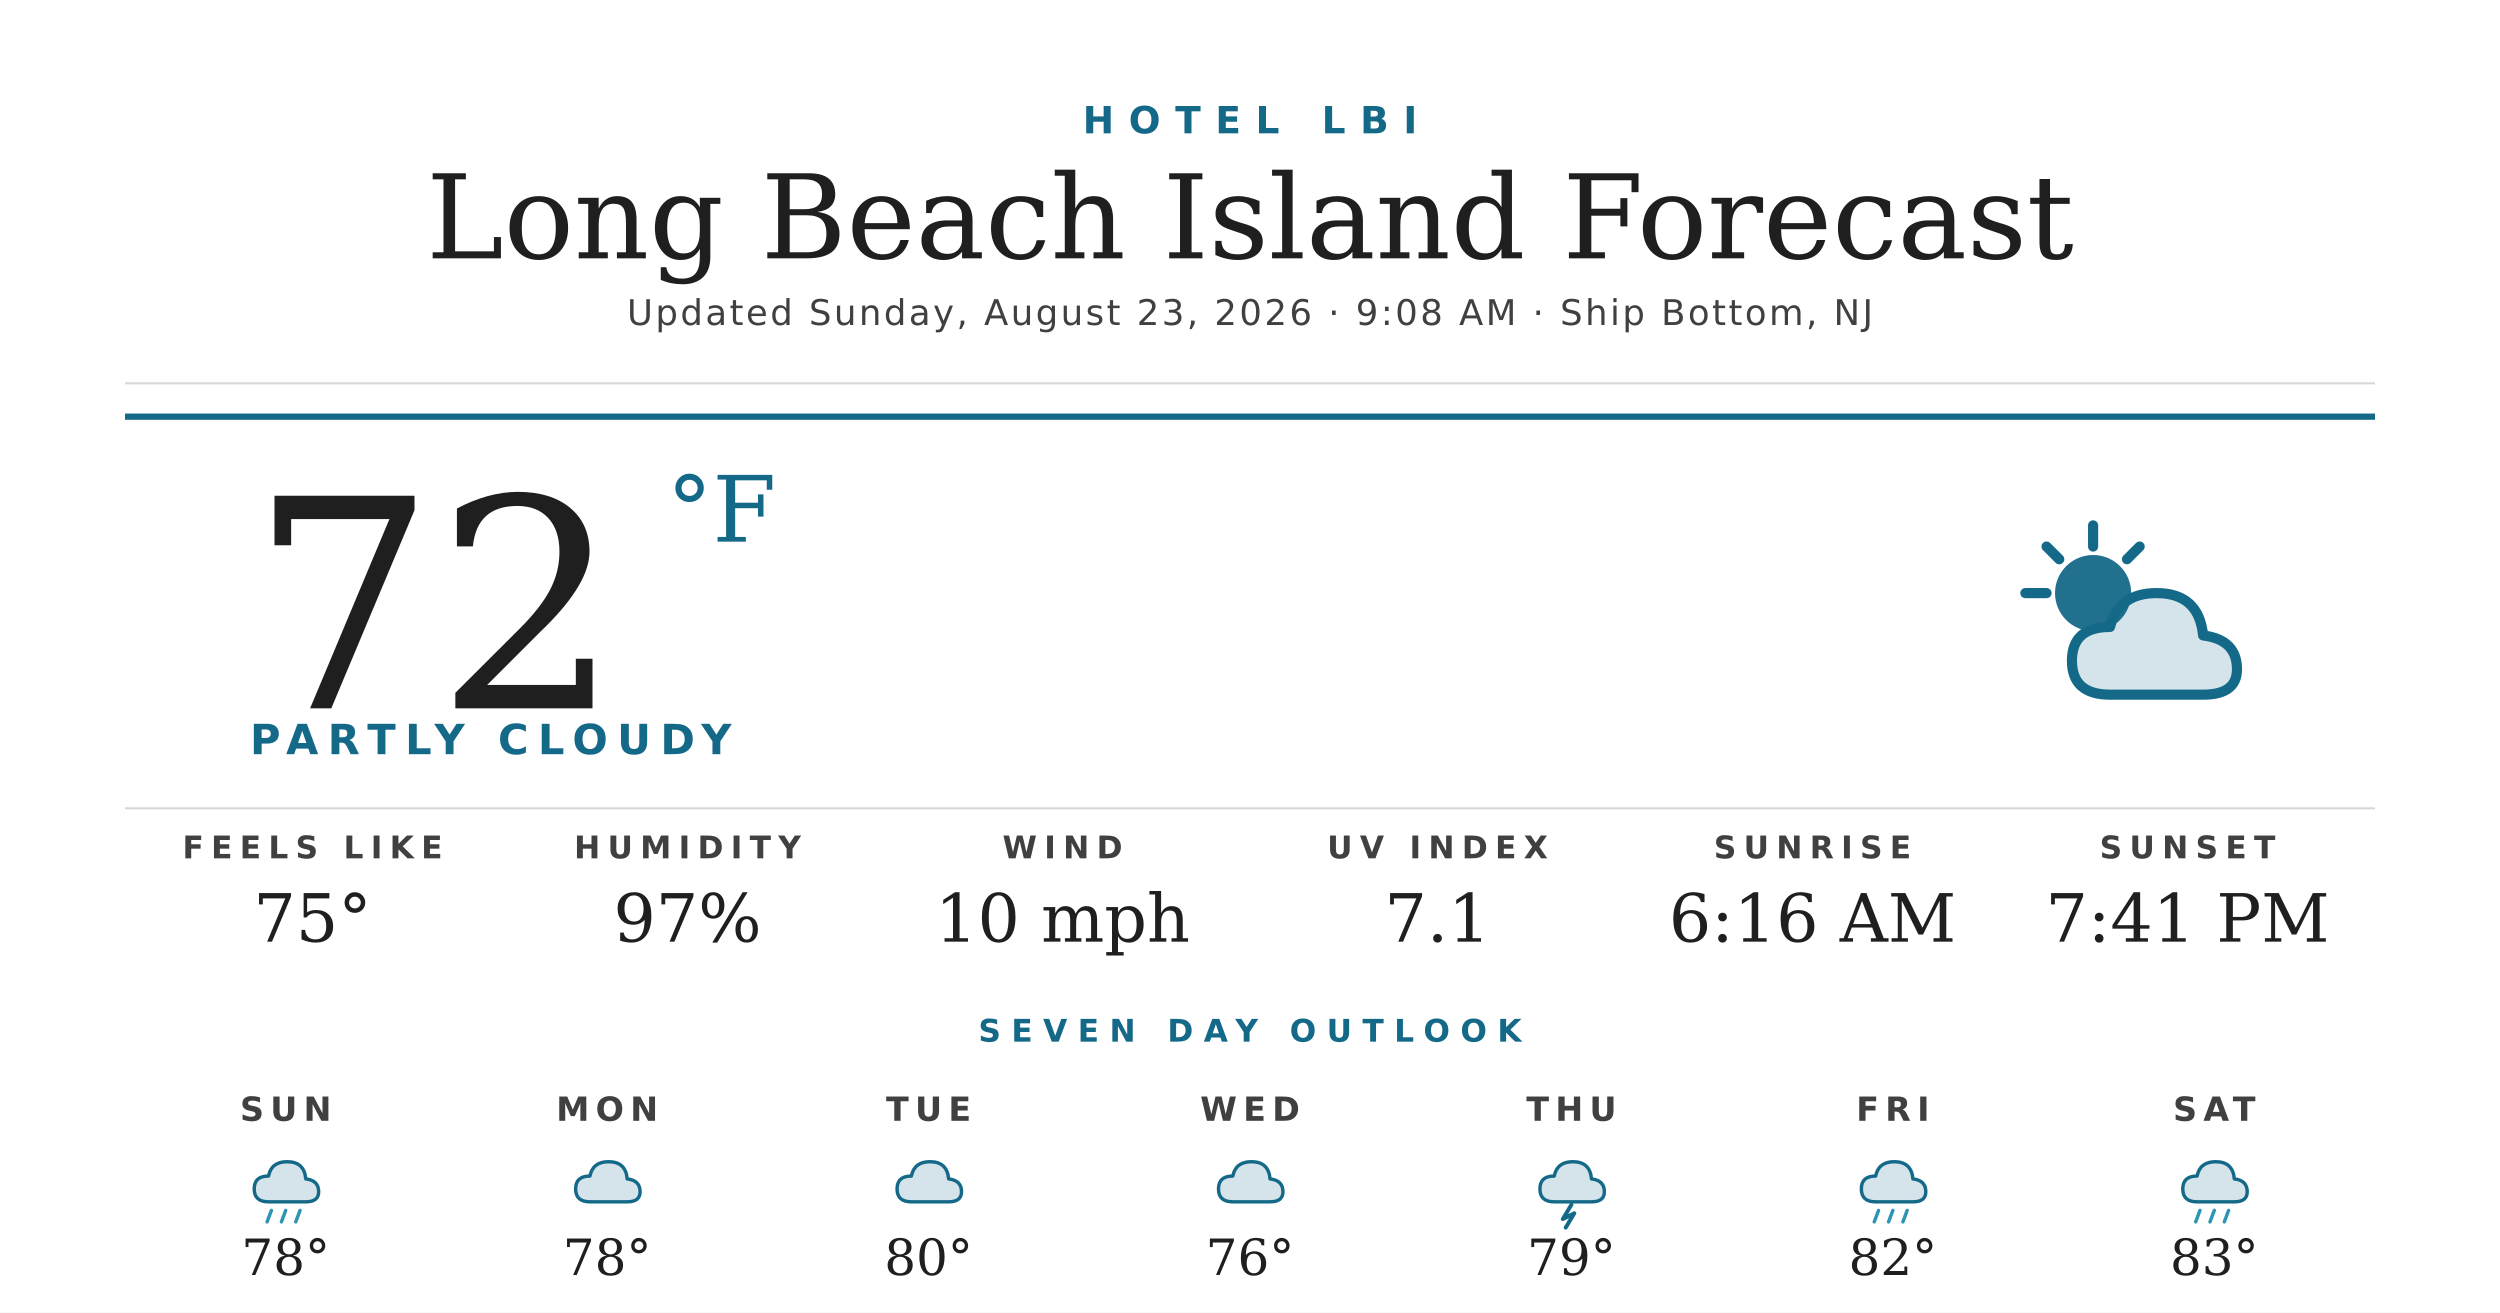
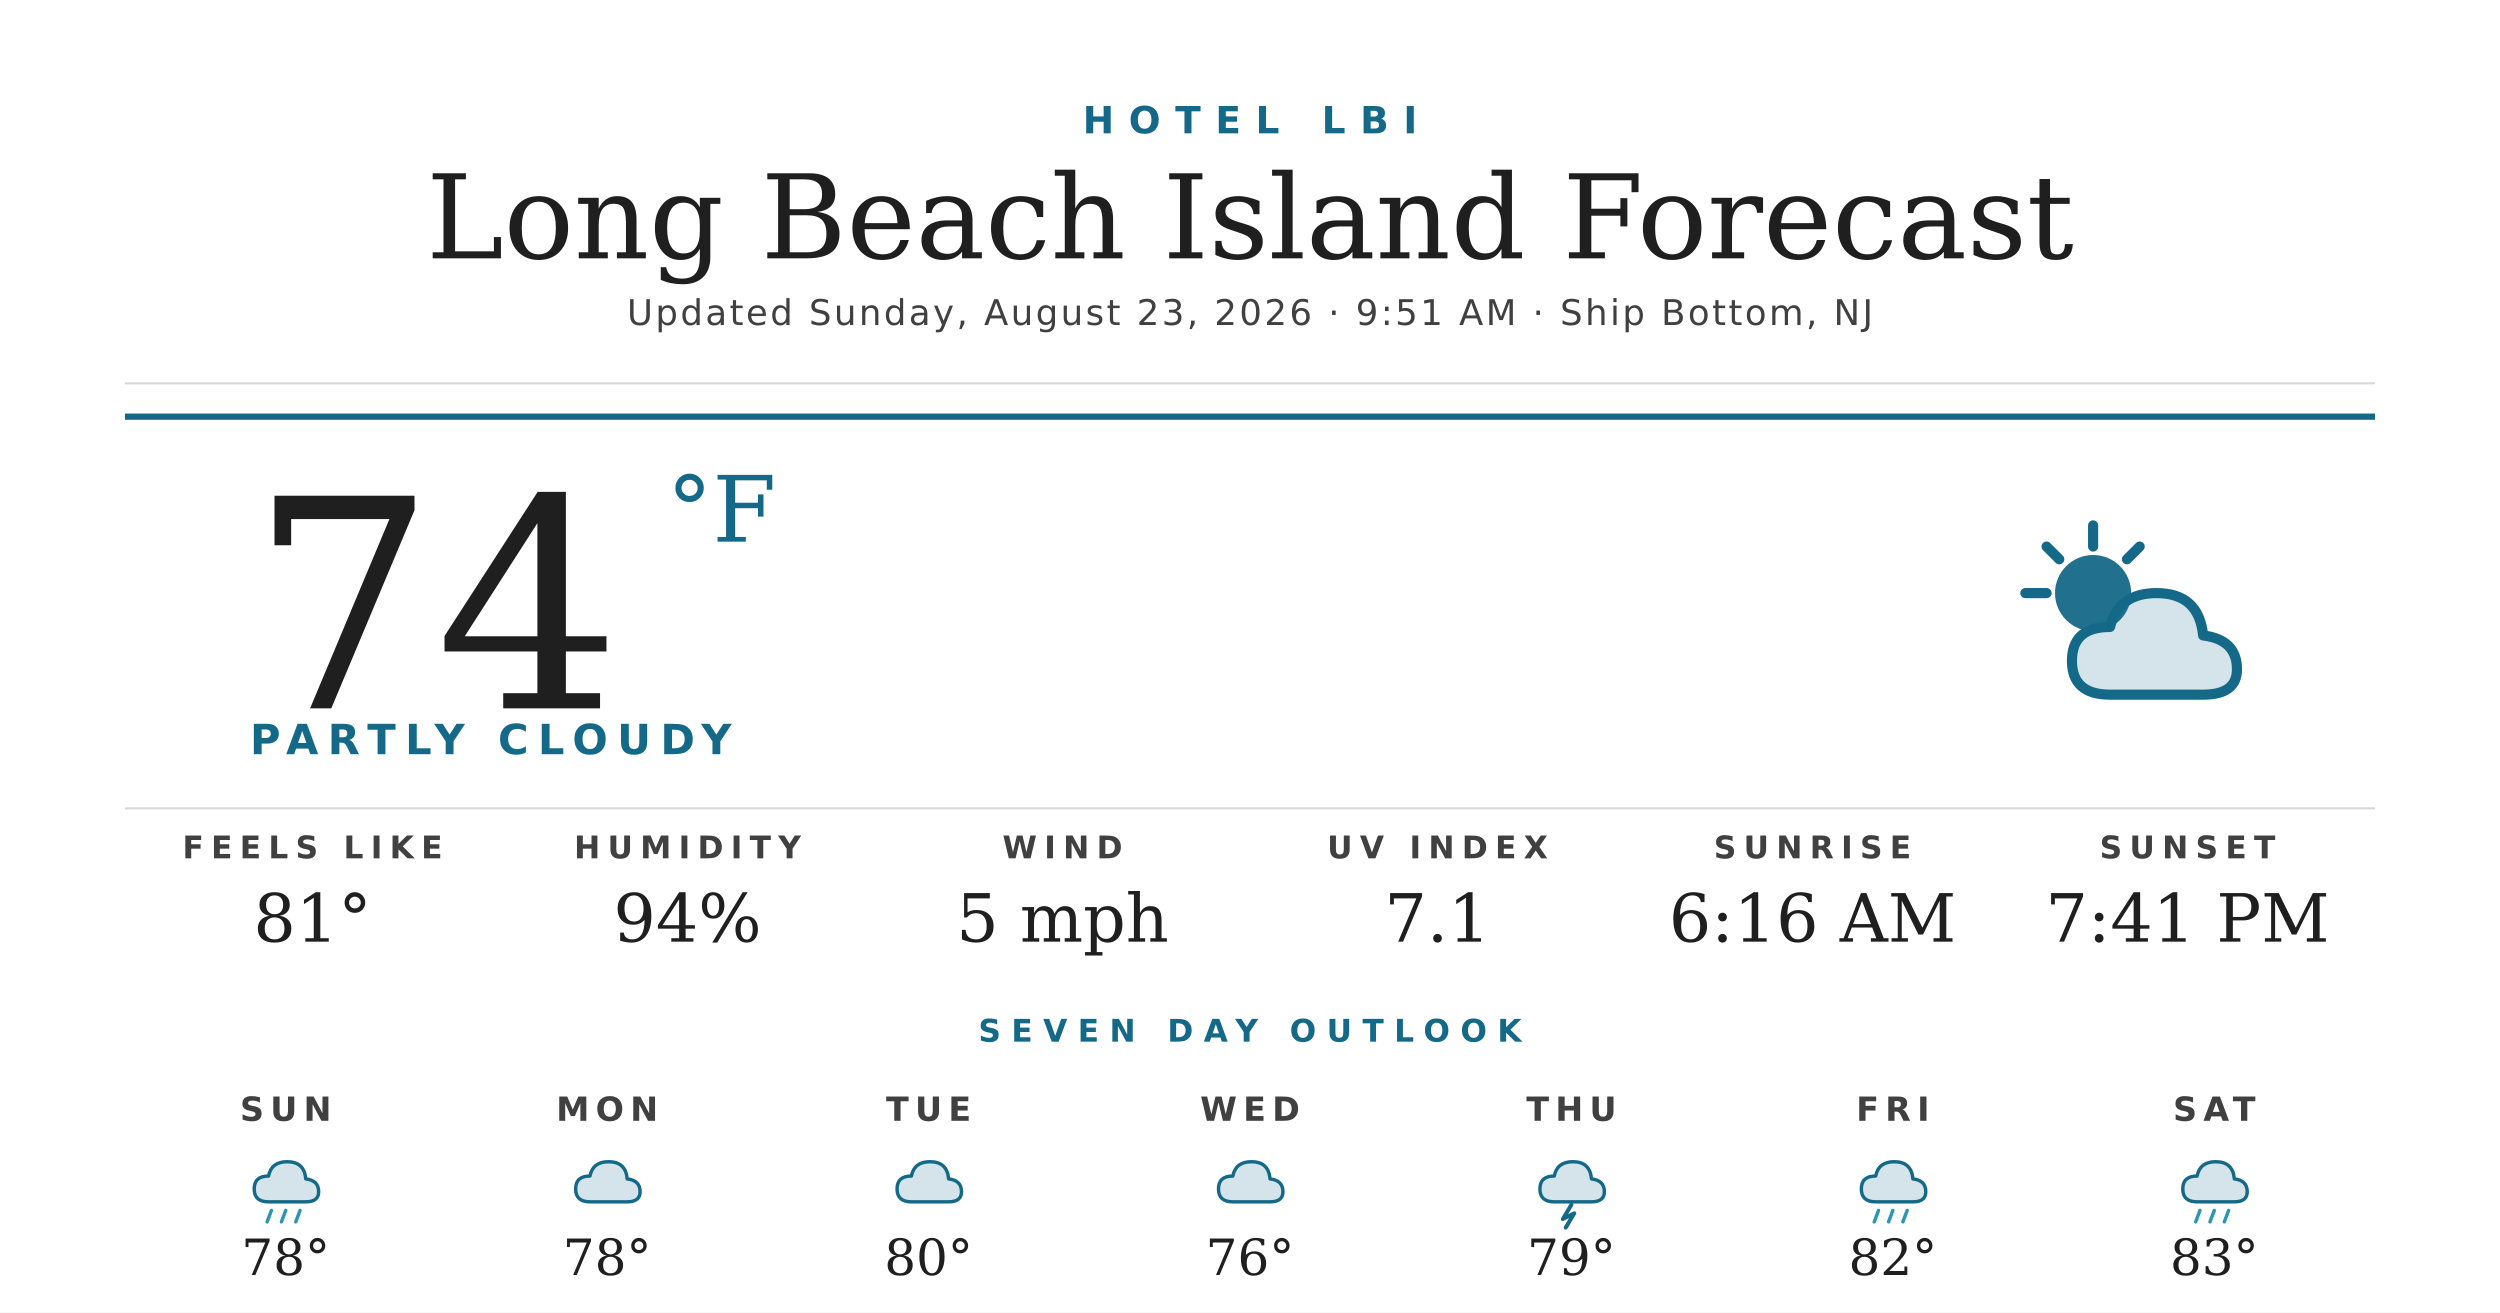
<svg xmlns="http://www.w3.org/2000/svg" width="1200" height="630" viewBox="0 0 1200 630">
  <rect width="1200" height="630" fill="#ffffff" />
  <text x="600" y="64" text-anchor="middle" font-family="'Montserrat Bold', 'Montserrat', 'DejaVu Sans', Helvetica, Arial, sans-serif" font-size="18" font-weight="700" fill="#156988" letter-spacing="7">HOTEL LBI</text>
  <text x="600" y="124" text-anchor="middle" font-family="'Prata', 'DejaVu Serif', Georgia, serif" font-size="56" fill="#1f1f1f">Long Beach Island Forecast</text>
-   <text x="600" y="156" text-anchor="middle" font-family="'Montserrat', 'DejaVu Sans', Helvetica, Arial, sans-serif" font-size="17" font-weight="500" fill="#404040" letter-spacing="1.2">Updated Sunday, August 23, 2026 · 9:08 AM · Ship Bottom, NJ</text>
+   <text x="600" y="156" text-anchor="middle" font-family="'Montserrat', 'DejaVu Sans', Helvetica, Arial, sans-serif" font-size="17" font-weight="500" fill="#404040" letter-spacing="1.2">Updated Sunday, August 23, 2026 · 9:51 AM · Ship Bottom, NJ</text>
  <line x1="60" y1="184" x2="1140" y2="184" stroke="#d8d8d8" stroke-width="1" />
  <line x1="60" y1="200" x2="1140" y2="200" stroke="#156988" stroke-width="3" />
-   <text x="120" y="340" font-family="'Prata', 'DejaVu Serif', Georgia, serif" font-size="140" fill="#1f1f1f">72</text>
+   <text x="120" y="340" font-family="'Prata', 'DejaVu Serif', Georgia, serif" font-size="140" fill="#1f1f1f">74</text>
  <text x="320" y="260" font-family="'Prata', 'DejaVu Serif', Georgia, serif" font-size="44" fill="#156988">°F</text>
  <text x="120" y="362" font-family="'Montserrat Bold', 'Montserrat', 'DejaVu Sans', Helvetica, Arial, sans-serif" font-size="20" font-weight="700" fill="#156988" letter-spacing="4.5">PARTLY CLOUDY</text>
  <g transform="translate(960,240) scale(2.03125)">
    <circle cx="22" cy="22" r="9" fill="#156988" opacity="0.95" />
    <g stroke="#156988" stroke-width="2.4" stroke-linecap="round">
      <line x1="22" y1="6" x2="22" y2="11" />
      <line x1="6" y1="22" x2="11" y2="22" />
      <line x1="11" y1="11" x2="14" y2="14" />
      <line x1="33" y1="11" x2="30" y2="14" />
    </g>
    <path d="M26 46 Q17 46 17 38 Q17 30 26 30 Q28 22 37 22 Q47 22 48 32 Q56 33 56 40 Q56 46 48 46 Z" fill="#156988" opacity="0.18" />
    <path d="M26 46 Q17 46 17 38 Q17 30 26 30 Q28 22 37 22 Q47 22 48 32 Q56 33 56 40 Q56 46 48 46 Z" fill="none" stroke="#156988" stroke-width="2.4" stroke-linejoin="round" />
  </g>
  <line x1="60" y1="388" x2="1140" y2="388" stroke="#d8d8d8" stroke-width="1" />
  <text x="150" y="412" text-anchor="middle" font-family="'Montserrat Bold', 'Montserrat', 'DejaVu Sans', Helvetica, Arial, sans-serif" font-size="15" font-weight="700" fill="#404040" letter-spacing="3.5">FEELS LIKE</text>
-   <text x="150" y="452" text-anchor="middle" font-family="'Prata', 'DejaVu Serif', Georgia, serif" font-size="32" fill="#1f1f1f">75°</text>
+   <text x="150" y="452" text-anchor="middle" font-family="'Prata', 'DejaVu Serif', Georgia, serif" font-size="32" fill="#1f1f1f">81°</text>
  <text x="330" y="412" text-anchor="middle" font-family="'Montserrat Bold', 'Montserrat', 'DejaVu Sans', Helvetica, Arial, sans-serif" font-size="15" font-weight="700" fill="#404040" letter-spacing="3.5">HUMIDITY</text>
-   <text x="330" y="452" text-anchor="middle" font-family="'Prata', 'DejaVu Serif', Georgia, serif" font-size="32" fill="#1f1f1f">97%</text>
+   <text x="330" y="452" text-anchor="middle" font-family="'Prata', 'DejaVu Serif', Georgia, serif" font-size="32" fill="#1f1f1f">94%</text>
  <text x="510" y="412" text-anchor="middle" font-family="'Montserrat Bold', 'Montserrat', 'DejaVu Sans', Helvetica, Arial, sans-serif" font-size="15" font-weight="700" fill="#404040" letter-spacing="3.5">WIND</text>
-   <text x="510" y="452" text-anchor="middle" font-family="'Prata', 'DejaVu Serif', Georgia, serif" font-size="32" fill="#1f1f1f">10 mph</text>
+   <text x="510" y="452" text-anchor="middle" font-family="'Prata', 'DejaVu Serif', Georgia, serif" font-size="32" fill="#1f1f1f">5 mph</text>
  <text x="690" y="412" text-anchor="middle" font-family="'Montserrat Bold', 'Montserrat', 'DejaVu Sans', Helvetica, Arial, sans-serif" font-size="15" font-weight="700" fill="#404040" letter-spacing="3.5">UV INDEX</text>
  <text x="690" y="452" text-anchor="middle" font-family="'Prata', 'DejaVu Serif', Georgia, serif" font-size="32" fill="#1f1f1f">7.1</text>
  <text x="870" y="412" text-anchor="middle" font-family="'Montserrat Bold', 'Montserrat', 'DejaVu Sans', Helvetica, Arial, sans-serif" font-size="15" font-weight="700" fill="#404040" letter-spacing="3.5">SUNRISE</text>
  <text x="870" y="452" text-anchor="middle" font-family="'Prata', 'DejaVu Serif', Georgia, serif" font-size="32" fill="#1f1f1f">6:16 AM</text>
  <text x="1050" y="412" text-anchor="middle" font-family="'Montserrat Bold', 'Montserrat', 'DejaVu Sans', Helvetica, Arial, sans-serif" font-size="15" font-weight="700" fill="#404040" letter-spacing="3.5">SUNSET</text>
  <text x="1050" y="452" text-anchor="middle" font-family="'Prata', 'DejaVu Serif', Georgia, serif" font-size="32" fill="#1f1f1f">7:41 PM</text>
  <text x="600" y="500" text-anchor="middle" font-family="'Montserrat Bold', 'Montserrat', 'DejaVu Sans', Helvetica, Arial, sans-serif" font-size="15" font-weight="700" fill="#156988" letter-spacing="5">SEVEN DAY OUTLOOK</text>
  <text x="137.143" y="538" text-anchor="middle" font-family="'Montserrat Bold', 'Montserrat', 'DejaVu Sans', Helvetica, Arial, sans-serif" font-size="16" font-weight="700" fill="#404040" letter-spacing="3">SUN</text>
  <g transform="translate(115.1429,548) scale(0.6875)">
    <path d="M20 42 Q10 42 10 33 Q10 24 20 24 Q22 14 33 14 Q45 14 46 26 Q55 27 55 35 Q55 42 46 42 Z" fill="#156988" opacity="0.18" />
    <path d="M20 42 Q10 42 10 33 Q10 24 20 24 Q22 14 33 14 Q45 14 46 26 Q55 27 55 35 Q55 42 46 42 Z" fill="none" stroke="#156988" stroke-width="2.4" stroke-linejoin="round" />
    <g stroke="#2C95B3" stroke-width="2.4" stroke-linecap="round">
      <line x1="22" y1="48" x2="19" y2="56" />
      <line x1="32" y1="48" x2="29" y2="56" />
      <line x1="42" y1="48" x2="39" y2="56" />
    </g>
  </g>
  <text x="137.143" y="612" text-anchor="middle" font-family="'Prata', 'DejaVu Serif', Georgia, serif" font-size="24" fill="#1f1f1f">78°</text>
  <text x="291.429" y="538" text-anchor="middle" font-family="'Montserrat Bold', 'Montserrat', 'DejaVu Sans', Helvetica, Arial, sans-serif" font-size="16" font-weight="700" fill="#404040" letter-spacing="3">MON</text>
  <g transform="translate(269.4286,548) scale(0.6875)">
    <path d="M20 42 Q10 42 10 33 Q10 24 20 24 Q22 14 33 14 Q45 14 46 26 Q55 27 55 35 Q55 42 46 42 Z" fill="#156988" opacity="0.18" />
    <path d="M20 42 Q10 42 10 33 Q10 24 20 24 Q22 14 33 14 Q45 14 46 26 Q55 27 55 35 Q55 42 46 42 Z" fill="none" stroke="#156988" stroke-width="2.4" stroke-linejoin="round" />
  </g>
  <text x="291.429" y="612" text-anchor="middle" font-family="'Prata', 'DejaVu Serif', Georgia, serif" font-size="24" fill="#1f1f1f">78°</text>
  <text x="445.714" y="538" text-anchor="middle" font-family="'Montserrat Bold', 'Montserrat', 'DejaVu Sans', Helvetica, Arial, sans-serif" font-size="16" font-weight="700" fill="#404040" letter-spacing="3">TUE</text>
  <g transform="translate(423.7143,548) scale(0.6875)">
    <path d="M20 42 Q10 42 10 33 Q10 24 20 24 Q22 14 33 14 Q45 14 46 26 Q55 27 55 35 Q55 42 46 42 Z" fill="#156988" opacity="0.18" />
    <path d="M20 42 Q10 42 10 33 Q10 24 20 24 Q22 14 33 14 Q45 14 46 26 Q55 27 55 35 Q55 42 46 42 Z" fill="none" stroke="#156988" stroke-width="2.4" stroke-linejoin="round" />
  </g>
  <text x="445.714" y="612" text-anchor="middle" font-family="'Prata', 'DejaVu Serif', Georgia, serif" font-size="24" fill="#1f1f1f">80°</text>
  <text x="600" y="538" text-anchor="middle" font-family="'Montserrat Bold', 'Montserrat', 'DejaVu Sans', Helvetica, Arial, sans-serif" font-size="16" font-weight="700" fill="#404040" letter-spacing="3">WED</text>
  <g transform="translate(578,548) scale(0.6875)">
    <path d="M20 42 Q10 42 10 33 Q10 24 20 24 Q22 14 33 14 Q45 14 46 26 Q55 27 55 35 Q55 42 46 42 Z" fill="#156988" opacity="0.18" />
    <path d="M20 42 Q10 42 10 33 Q10 24 20 24 Q22 14 33 14 Q45 14 46 26 Q55 27 55 35 Q55 42 46 42 Z" fill="none" stroke="#156988" stroke-width="2.4" stroke-linejoin="round" />
  </g>
  <text x="600" y="612" text-anchor="middle" font-family="'Prata', 'DejaVu Serif', Georgia, serif" font-size="24" fill="#1f1f1f">76°</text>
  <text x="754.286" y="538" text-anchor="middle" font-family="'Montserrat Bold', 'Montserrat', 'DejaVu Sans', Helvetica, Arial, sans-serif" font-size="16" font-weight="700" fill="#404040" letter-spacing="3">THU</text>
  <g transform="translate(732.2857,548) scale(0.6875)">
    <path d="M20 42 Q10 42 10 33 Q10 24 20 24 Q22 14 33 14 Q45 14 46 26 Q55 27 55 35 Q55 42 46 42 Z" fill="#156988" opacity="0.18" />
    <path d="M20 42 Q10 42 10 33 Q10 24 20 24 Q22 14 33 14 Q45 14 46 26 Q55 27 55 35 Q55 42 46 42 Z" fill="none" stroke="#156988" stroke-width="2.4" stroke-linejoin="round" />
    <path d="M32 44 L26 54 L34 50 L28 60" stroke="#156988" stroke-width="2.8" fill="none" stroke-linecap="round" stroke-linejoin="round" />
  </g>
  <text x="754.286" y="612" text-anchor="middle" font-family="'Prata', 'DejaVu Serif', Georgia, serif" font-size="24" fill="#1f1f1f">79°</text>
  <text x="908.571" y="538" text-anchor="middle" font-family="'Montserrat Bold', 'Montserrat', 'DejaVu Sans', Helvetica, Arial, sans-serif" font-size="16" font-weight="700" fill="#404040" letter-spacing="3">FRI</text>
  <g transform="translate(886.5714,548) scale(0.6875)">
    <path d="M20 42 Q10 42 10 33 Q10 24 20 24 Q22 14 33 14 Q45 14 46 26 Q55 27 55 35 Q55 42 46 42 Z" fill="#156988" opacity="0.18" />
    <path d="M20 42 Q10 42 10 33 Q10 24 20 24 Q22 14 33 14 Q45 14 46 26 Q55 27 55 35 Q55 42 46 42 Z" fill="none" stroke="#156988" stroke-width="2.4" stroke-linejoin="round" />
    <g stroke="#2C95B3" stroke-width="2.4" stroke-linecap="round">
      <line x1="22" y1="48" x2="19" y2="56" />
      <line x1="32" y1="48" x2="29" y2="56" />
      <line x1="42" y1="48" x2="39" y2="56" />
    </g>
  </g>
  <text x="908.571" y="612" text-anchor="middle" font-family="'Prata', 'DejaVu Serif', Georgia, serif" font-size="24" fill="#1f1f1f">82°</text>
  <text x="1062.857" y="538" text-anchor="middle" font-family="'Montserrat Bold', 'Montserrat', 'DejaVu Sans', Helvetica, Arial, sans-serif" font-size="16" font-weight="700" fill="#404040" letter-spacing="3">SAT</text>
  <g transform="translate(1040.857,548) scale(0.6875)">
    <path d="M20 42 Q10 42 10 33 Q10 24 20 24 Q22 14 33 14 Q45 14 46 26 Q55 27 55 35 Q55 42 46 42 Z" fill="#156988" opacity="0.18" />
    <path d="M20 42 Q10 42 10 33 Q10 24 20 24 Q22 14 33 14 Q45 14 46 26 Q55 27 55 35 Q55 42 46 42 Z" fill="none" stroke="#156988" stroke-width="2.4" stroke-linejoin="round" />
    <g stroke="#2C95B3" stroke-width="2.4" stroke-linecap="round">
      <line x1="22" y1="48" x2="19" y2="56" />
      <line x1="32" y1="48" x2="29" y2="56" />
      <line x1="42" y1="48" x2="39" y2="56" />
    </g>
  </g>
  <text x="1062.857" y="612" text-anchor="middle" font-family="'Prata', 'DejaVu Serif', Georgia, serif" font-size="24" fill="#1f1f1f">83°</text>
</svg>
